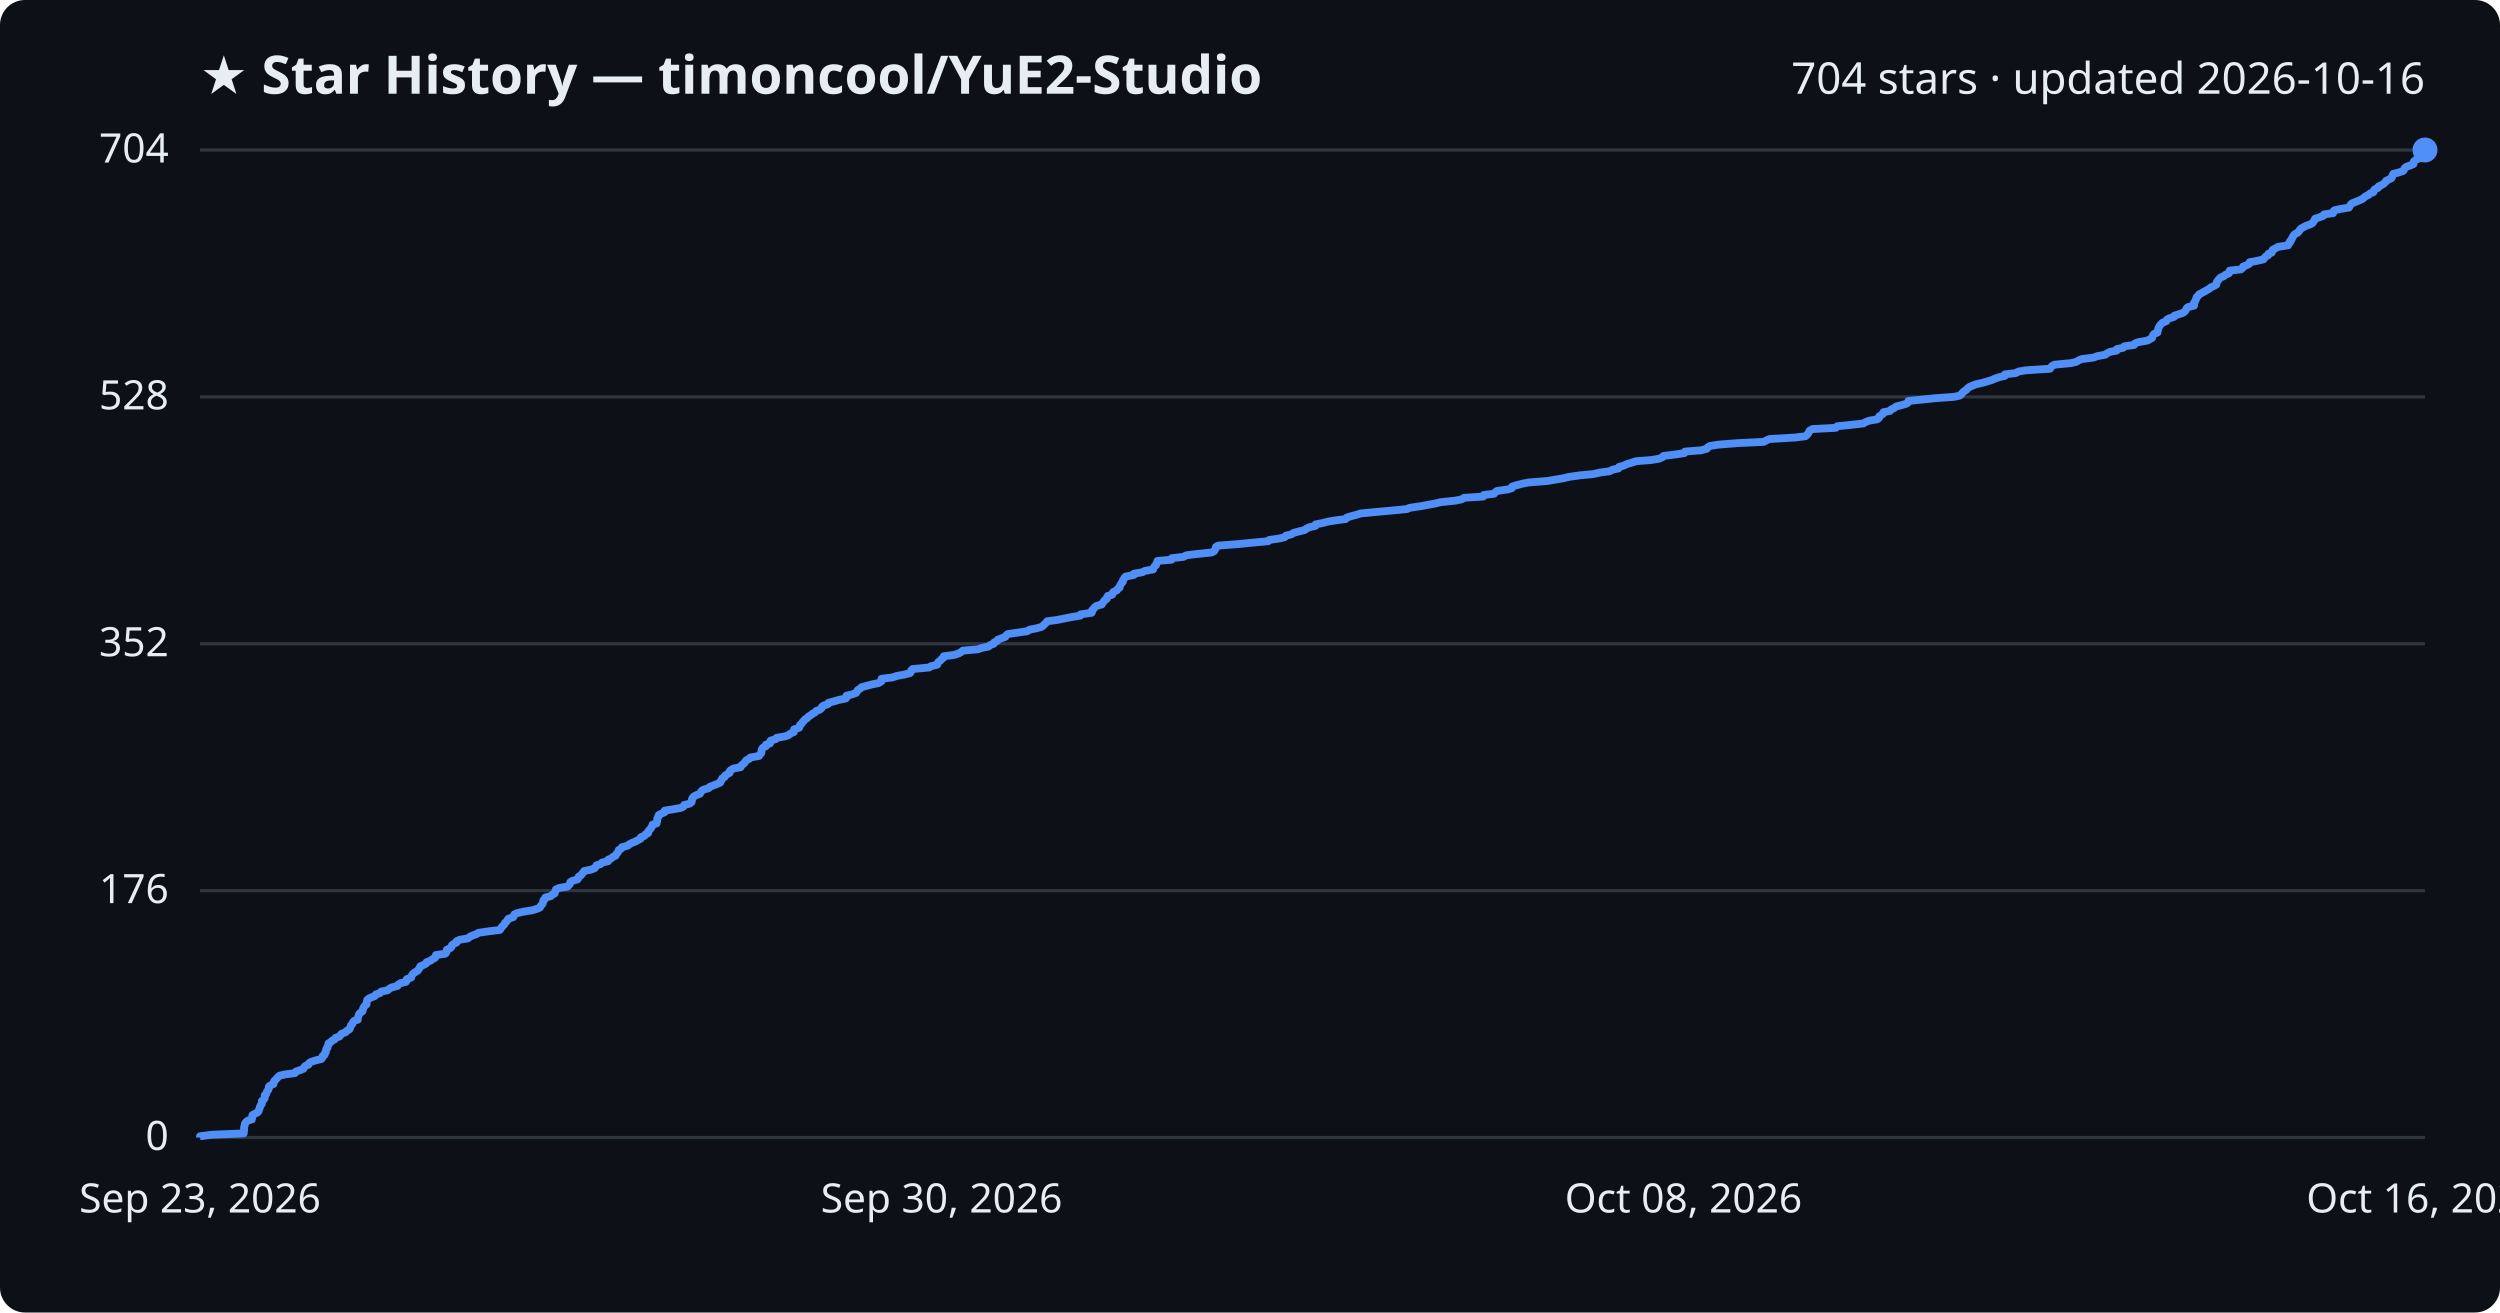
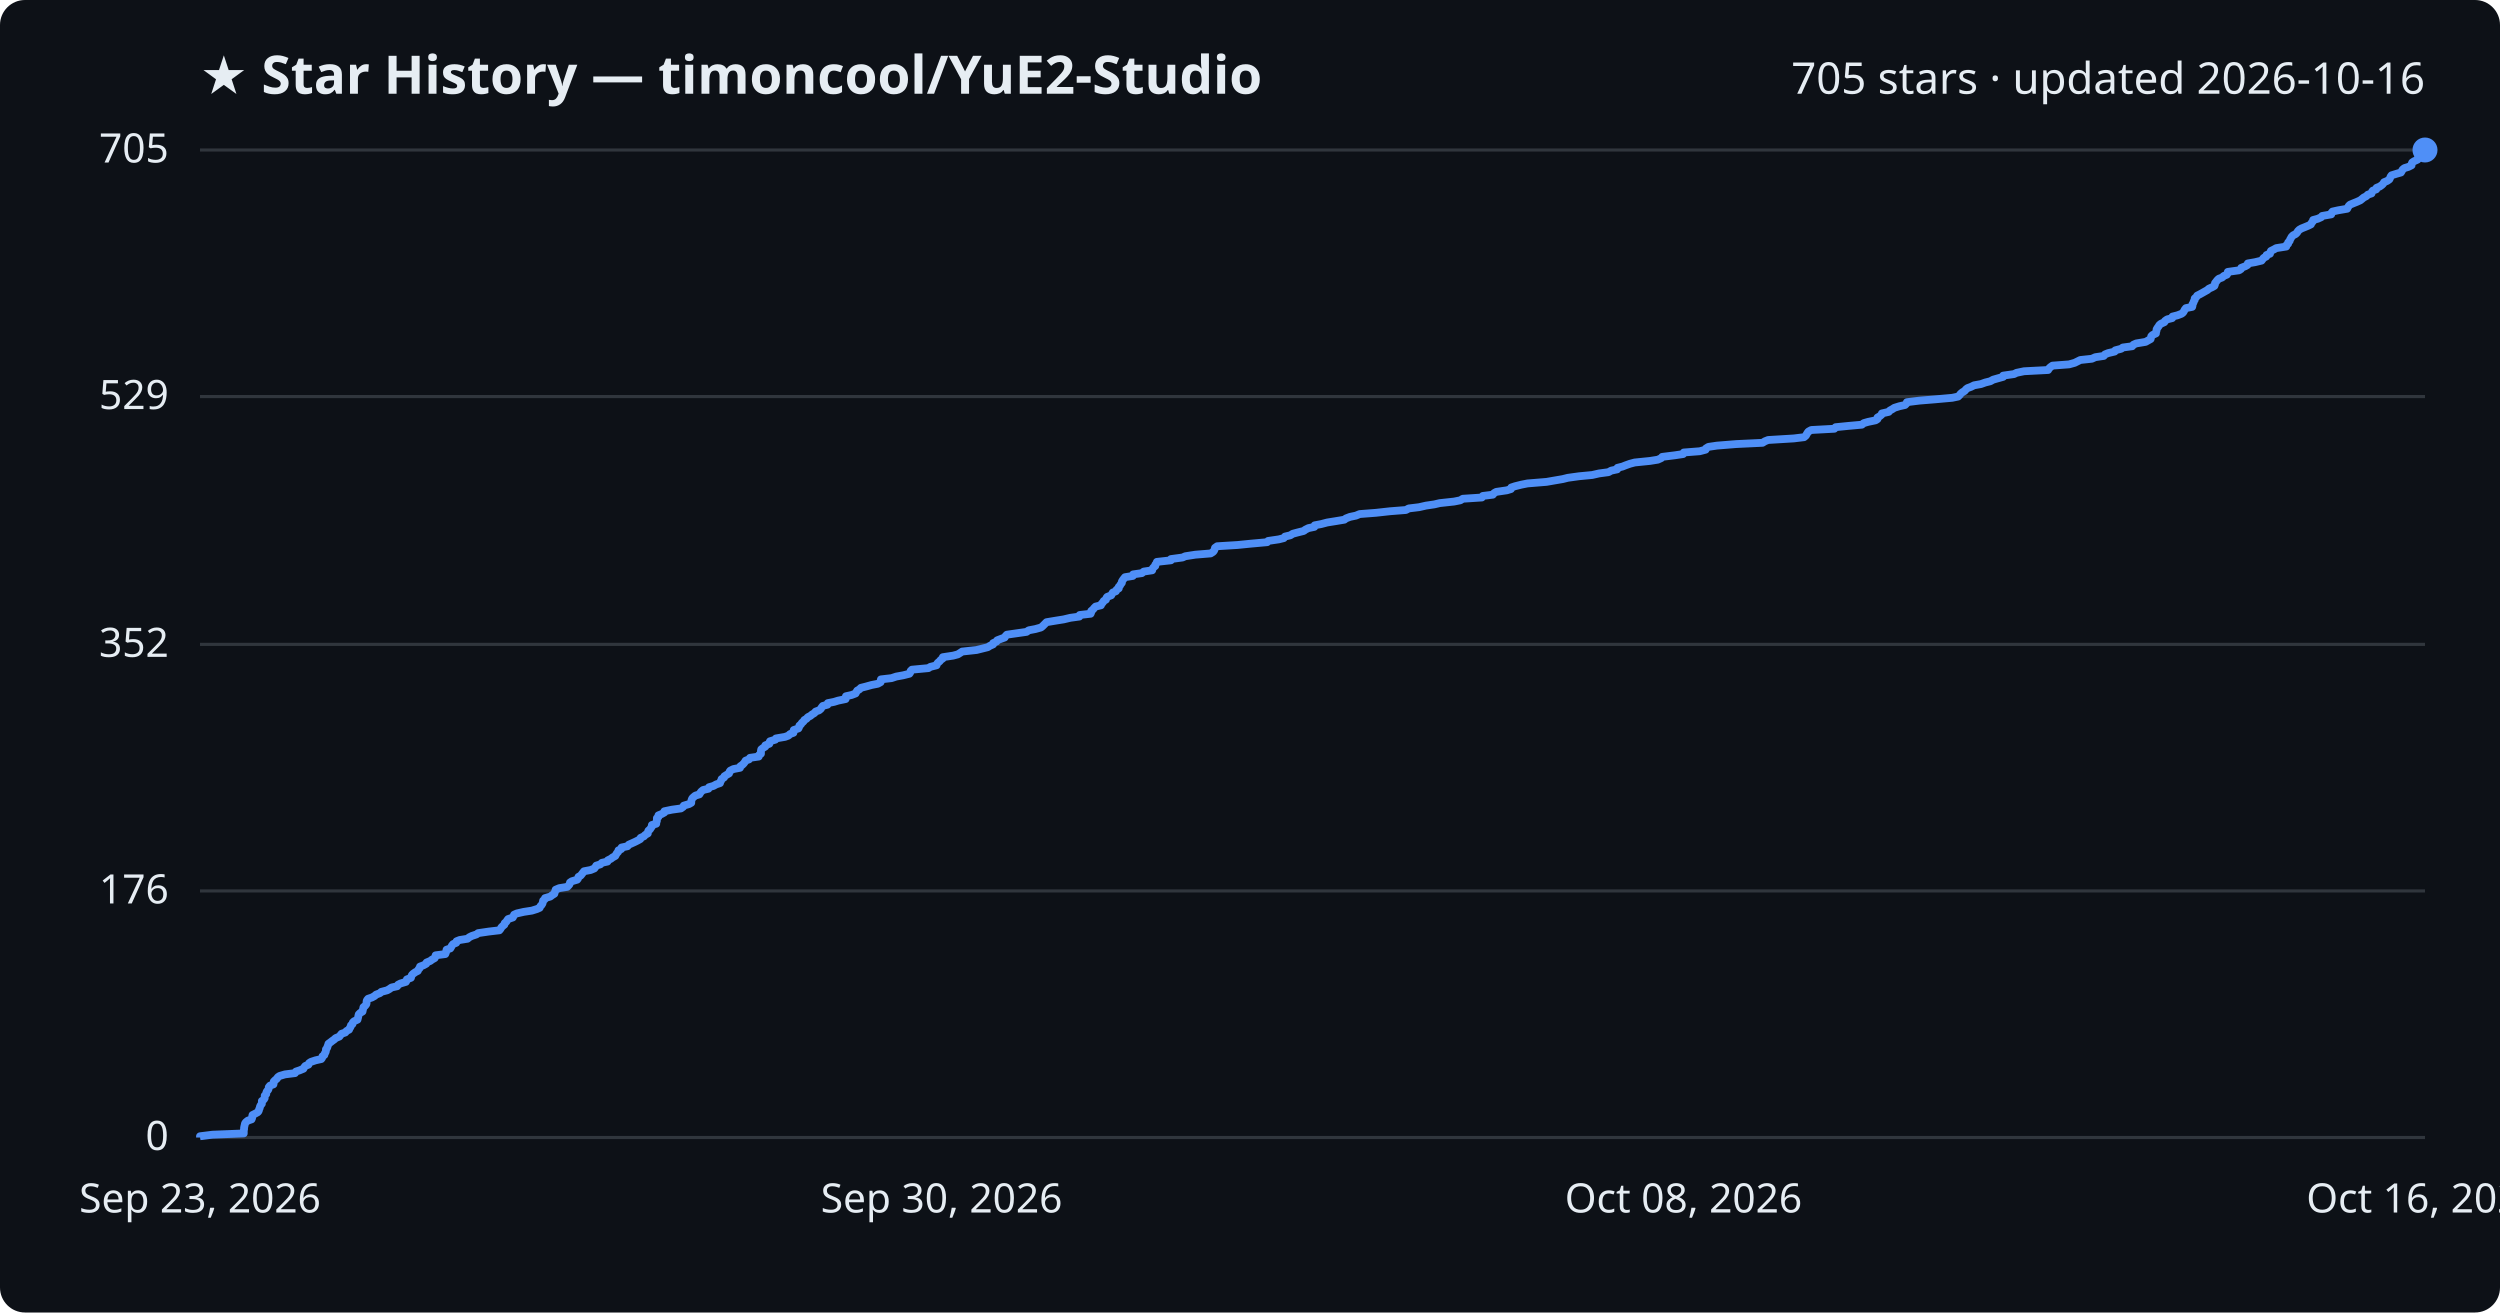
<svg xmlns="http://www.w3.org/2000/svg" viewBox="0 0 800 420" font-family="Segoe UI, sans-serif">
  <rect width="800" height="420" fill="#0d1117" rx="8" />
  <text x="64" y="30" fill="#e6edf3" font-size="17" font-weight="700">★ Star History — timoncool/YuE2-Studio</text>
-   <text x="776" y="30" fill="#e6edf3" font-size="14" text-anchor="end">704 stars · updated 2026-10-16</text>
+   <text x="776" y="30" fill="#e6edf3" font-size="14" text-anchor="end">705 stars · updated 2026-10-16</text>
  <line x1="64" y1="364.0" x2="776" y2="364.0" stroke="#30363d" stroke-width="1" />
  <text x="54" y="368.0" fill="#e6edf3" font-size="13" text-anchor="end">0</text>
-   <line x1="64" y1="285.0" x2="776" y2="285.0" stroke="#30363d" stroke-width="1" />
-   <text x="54" y="289.0" fill="#e6edf3" font-size="13" text-anchor="end">176</text>
-   <line x1="64" y1="206.0" x2="776" y2="206.0" stroke="#30363d" stroke-width="1" />
-   <text x="54" y="210.0" fill="#e6edf3" font-size="13" text-anchor="end">352</text>
-   <line x1="64" y1="127.0" x2="776" y2="127.0" stroke="#30363d" stroke-width="1" />
-   <text x="54" y="131.0" fill="#e6edf3" font-size="13" text-anchor="end">528</text>
+   <line x1="64" y1="285.1" x2="776" y2="285.1" stroke="#30363d" stroke-width="1" />
+   <text x="54" y="289.1" fill="#e6edf3" font-size="13" text-anchor="end">176</text>
+   <line x1="64" y1="206.2" x2="776" y2="206.2" stroke="#30363d" stroke-width="1" />
+   <text x="54" y="210.2" fill="#e6edf3" font-size="13" text-anchor="end">352</text>
+   <line x1="64" y1="126.9" x2="776" y2="126.9" stroke="#30363d" stroke-width="1" />
+   <text x="54" y="130.9" fill="#e6edf3" font-size="13" text-anchor="end">529</text>
  <line x1="64" y1="48.0" x2="776" y2="48.0" stroke="#30363d" stroke-width="1" />
-   <text x="54" y="52.0" fill="#e6edf3" font-size="13" text-anchor="end">704</text>
-   <path d="M64.0,364.0 L64.0,363.6 L68.0,363.1 L78.0,362.7 L78.0,362.2 L78.1,361.8 L78.1,361.3 L78.1,360.9 L78.2,360.4 L78.3,360.0 L78.4,359.5 L78.7,359.1 L79.3,358.6 L80.6,358.2 L80.7,357.7 L80.7,357.3 L80.8,356.8 L81.6,356.4 L82.5,355.9 L82.8,355.5 L82.9,355.0 L83.1,354.6 L83.2,354.1 L83.4,353.7 L83.8,353.2 L83.8,352.8 L83.8,352.3 L84.4,351.9 L84.7,351.4 L84.7,351.0 L84.7,350.5 L85.2,350.1 L85.3,349.6 L85.5,349.2 L85.9,348.7 L86.0,348.3 L86.0,347.8 L86.4,347.4 L87.5,346.9 L87.6,346.5 L87.7,346.0 L88.1,345.6 L88.6,345.1 L88.9,344.7 L89.5,344.2 L91.3,343.8 L94.4,343.4 L94.7,342.9 L95.9,342.5 L97.1,342.0 L97.3,341.6 L97.7,341.1 L98.7,340.7 L98.9,340.2 L99.5,339.8 L101.1,339.3 L102.8,338.9 L103.2,338.4 L103.2,338.0 L103.9,337.5 L103.9,337.1 L104.3,336.6 L104.3,336.2 L104.4,335.7 L104.8,335.3 L104.8,334.8 L105.1,334.4 L105.1,333.9 L105.8,333.5 L106.3,333.0 L107.1,332.6 L107.4,332.1 L108.6,331.7 L109.0,331.2 L109.3,330.8 L110.6,330.3 L110.9,329.9 L111.8,329.4 L112.0,329.0 L112.2,328.5 L112.3,328.1 L112.8,327.6 L112.9,327.2 L113.3,326.7 L114.5,326.3 L114.5,325.8 L114.6,325.4 L114.8,324.9 L114.9,324.5 L115.3,324.1 L116.0,323.6 L116.1,323.2 L116.2,322.7 L116.4,322.3 L116.8,321.8 L117.3,321.4 L117.3,320.9 L117.4,320.5 L117.5,320.0 L117.9,319.6 L119.0,319.1 L120.0,318.7 L120.3,318.2 L121.6,317.8 L122.0,317.3 L124.0,316.9 L124.6,316.4 L125.3,316.0 L127.2,315.5 L127.4,315.1 L128.2,314.6 L129.9,314.2 L130.2,313.7 L130.2,313.3 L131.6,312.8 L131.7,312.4 L131.9,311.9 L132.3,311.5 L133.0,311.0 L133.7,310.6 L134.0,310.1 L134.3,309.7 L134.5,309.2 L135.5,308.8 L136.4,308.3 L136.5,307.9 L137.8,307.4 L138.3,307.0 L139.2,306.5 L139.4,306.1 L139.5,305.6 L142.5,305.2 L142.8,304.8 L142.9,304.3 L143.0,303.9 L144.1,303.4 L144.5,303.0 L144.6,302.5 L145.1,302.1 L146.1,301.6 L146.1,301.2 L147.2,300.7 L149.7,300.3 L150.3,299.8 L151.1,299.4 L152.5,298.9 L153.1,298.5 L156.5,298.0 L159.9,297.6 L160.3,297.1 L160.5,296.7 L161.0,296.2 L161.4,295.8 L161.6,295.3 L162.1,294.9 L162.4,294.4 L162.7,294.0 L164.2,293.5 L164.4,293.1 L164.6,292.6 L165.5,292.2 L167.7,291.7 L170.3,291.3 L171.9,290.8 L172.8,290.4 L173.0,289.9 L173.4,289.5 L173.7,289.0 L173.8,288.6 L173.9,288.1 L174.4,287.7 L174.5,287.2 L176.2,286.8 L176.7,286.3 L177.5,285.9 L177.6,285.4 L177.8,285.0 L177.9,284.6 L179.1,284.1 L181.6,283.7 L182.1,283.2 L182.4,282.8 L182.5,282.3 L183.1,281.9 L184.8,281.4 L185.1,281.0 L185.2,280.5 L185.9,280.1 L186.3,279.6 L186.6,279.2 L187.0,278.7 L189.1,278.3 L190.3,277.8 L190.6,277.4 L190.9,276.9 L192.2,276.5 L192.7,276.0 L194.6,275.6 L194.6,275.1 L195.6,274.7 L196.1,274.2 L197.0,273.8 L197.2,273.3 L197.6,272.9 L197.9,272.4 L198.0,272.0 L198.9,271.5 L199.0,271.1 L200.9,270.6 L201.3,270.2 L202.3,269.7 L203.3,269.3 L204.2,268.8 L205.0,268.4 L205.1,267.9 L206.2,267.5 L206.5,267.0 L207.4,266.6 L207.4,266.1 L207.7,265.7 L208.2,265.2 L208.4,264.8 L208.7,264.4 L208.8,263.9 L210.1,263.5 L210.2,263.0 L210.3,262.6 L210.3,262.1 L210.4,261.7 L210.8,261.2 L210.8,260.8 L211.8,260.3 L212.7,259.9 L212.7,259.4 L215.2,259.0 L218.0,258.5 L218.7,258.1 L218.9,257.6 L220.6,257.2 L221.3,256.7 L221.4,256.3 L221.4,255.8 L221.6,255.4 L222.0,254.9 L222.7,254.5 L224.0,254.0 L224.2,253.6 L224.5,253.1 L225.1,252.7 L226.8,252.2 L227.1,251.8 L228.4,251.3 L229.4,250.9 L230.5,250.4 L230.6,250.0 L231.0,249.5 L231.1,249.1 L231.9,248.6 L232.0,248.2 L232.8,247.7 L233.5,247.3 L233.5,246.8 L233.9,246.4 L234.8,245.9 L237.0,245.5 L237.1,245.1 L237.7,244.6 L238.2,244.2 L238.5,243.7 L238.8,243.3 L239.8,242.8 L240.1,242.4 L242.9,241.9 L243.1,241.5 L243.6,241.0 L243.7,240.6 L243.7,240.1 L243.8,239.7 L244.2,239.2 L245.1,238.8 L245.1,238.3 L246.4,237.9 L246.4,237.4 L246.6,237.0 L248.3,236.5 L248.5,236.1 L251.4,235.6 L252.4,235.2 L253.0,234.7 L254.0,234.3 L254.1,233.8 L254.1,233.4 L255.7,232.9 L255.9,232.5 L256.0,232.0 L256.5,231.6 L256.8,231.1 L257.2,230.7 L257.6,230.2 L258.3,229.8 L258.7,229.3 L259.4,228.9 L260.0,228.4 L260.8,228.0 L261.2,227.5 L262.3,227.1 L262.9,226.6 L263.0,226.2 L263.5,225.8 L265.0,225.3 L265.1,224.9 L267.0,224.4 L268.3,224.0 L270.7,223.5 L270.9,223.1 L270.9,222.6 L272.7,222.2 L274.0,221.7 L274.2,221.3 L274.5,220.8 L275.2,220.4 L275.7,219.9 L277.2,219.5 L279.1,219.0 L281.1,218.6 L282.0,218.1 L282.0,217.7 L282.1,217.2 L285.5,216.8 L287.0,216.3 L289.2,215.9 L291.2,215.4 L291.5,215.0 L291.6,214.5 L292.0,214.1 L297.3,213.6 L297.9,213.2 L299.9,212.7 L300.0,212.3 L300.3,211.8 L300.9,211.4 L301.3,210.9 L301.9,210.5 L302.0,210.0 L305.2,209.6 L306.8,209.1 L307.5,208.7 L308.1,208.2 L312.8,207.8 L314.3,207.3 L316.3,206.9 L316.9,206.4 L318.0,206.0 L318.1,205.6 L319.1,205.1 L319.3,204.7 L320.6,204.2 L321.7,203.8 L322.0,203.3 L322.5,202.9 L325.9,202.4 L328.7,202.0 L329.4,201.5 L331.5,201.1 L333.3,200.6 L333.8,200.2 L334.3,199.7 L334.7,199.3 L335.1,198.8 L338.2,198.4 L340.7,197.9 L342.7,197.5 L345.7,197.0 L345.8,196.6 L349.3,196.1 L349.5,195.7 L349.5,195.2 L350.0,194.8 L350.3,194.3 L350.9,193.9 L352.6,193.4 L352.8,193.0 L353.2,192.5 L353.5,192.1 L354.2,191.6 L354.2,191.2 L354.5,190.7 L355.9,190.3 L356.0,189.8 L356.3,189.4 L357.4,188.9 L357.6,188.5 L358.3,188.0 L358.3,187.6 L358.6,187.1 L358.8,186.7 L359.3,186.2 L359.3,185.8 L359.6,185.4 L359.8,184.9 L360.2,184.5 L362.8,184.0 L362.8,183.6 L365.6,183.1 L366.3,182.7 L369.0,182.2 L369.1,181.8 L369.4,181.3 L369.9,180.9 L370.0,180.4 L370.3,180.0 L370.4,179.5 L374.9,179.1 L375.0,178.6 L378.7,178.2 L379.6,177.7 L382.8,177.3 L387.7,176.8 L388.5,176.4 L388.8,175.9 L389.0,175.5 L389.1,175.0 L389.8,174.6 L396.3,174.1 L400.3,173.7 L405.8,173.2 L406.1,172.8 L409.5,172.3 L411.1,171.9 L411.5,171.4 L413.2,171.0 L414.0,170.5 L415.5,170.1 L417.5,169.6 L418.0,169.2 L419.0,168.7 L420.9,168.3 L421.0,167.8 L423.1,167.4 L425.0,166.9 L427.5,166.5 L430.6,166.1 L431.0,165.6 L432.3,165.2 L434.2,164.7 L435.4,164.3 L440.7,163.8 L445.1,163.4 L450.2,162.9 L451.1,162.5 L454.5,162.0 L456.7,161.6 L459.4,161.1 L461.0,160.7 L465.7,160.2 L467.7,159.8 L468.5,159.3 L474.6,158.9 L474.8,158.4 L478.1,158.0 L478.5,157.5 L479.1,157.1 L482.6,156.6 L483.8,156.2 L483.9,155.7 L485.2,155.3 L487.1,154.8 L489.1,154.4 L495.3,153.9 L497.6,153.5 L500.5,153.0 L502.1,152.6 L505.7,152.1 L509.9,151.7 L512.1,151.2 L515.1,150.8 L516.0,150.3 L517.9,149.9 L518.1,149.4 L519.6,149.0 L520.6,148.5 L522.0,148.1 L523.5,147.6 L528.4,147.2 L530.9,146.8 L532.0,146.3 L532.3,145.9 L536.3,145.4 L539.0,145.0 L539.2,144.5 L544.3,144.1 L546.2,143.6 L546.4,143.2 L547.2,142.7 L549.8,142.3 L556.0,141.8 L564.4,141.4 L565.3,140.9 L566.2,140.5 L574.5,140.0 L577.7,139.6 L578.3,139.1 L578.6,138.7 L578.9,138.2 L579.1,137.8 L580.0,137.3 L587.5,136.9 L587.9,136.4 L591.9,136.0 L596.3,135.5 L596.9,135.1 L598.2,134.6 L600.7,134.2 L601.3,133.7 L601.3,133.3 L602.0,132.8 L602.6,132.4 L602.7,131.9 L604.8,131.5 L605.2,131.0 L606.1,130.6 L606.7,130.1 L608.3,129.7 L610.0,129.2 L610.6,128.8 L610.7,128.3 L614.7,127.9 L619.6,127.4 L625.2,127.0 L627.1,126.6 L627.7,126.1 L628.0,125.7 L628.5,125.2 L629.2,124.8 L629.6,124.3 L630.1,123.9 L631.2,123.4 L632.2,123.0 L634.4,122.5 L635.8,122.1 L637.4,121.6 L638.3,121.2 L639.7,120.7 L641.5,120.3 L641.6,119.8 L645.0,119.4 L645.9,118.9 L648.2,118.5 L656.0,118.0 L656.2,117.6 L656.7,117.1 L657.4,116.7 L662.7,116.2 L664.4,115.8 L665.2,115.3 L666.2,114.9 L670.0,114.4 L671.0,114.0 L673.7,113.5 L674.2,113.1 L675.2,112.6 L677.3,112.2 L677.4,111.7 L679.4,111.3 L679.8,110.8 L682.9,110.4 L683.2,109.9 L684.2,109.5 L687.1,109.0 L687.9,108.6 L688.7,108.1 L688.8,107.7 L689.0,107.2 L689.4,106.8 L690.4,106.4 L690.4,105.9 L690.6,105.5 L690.7,105.0 L690.9,104.6 L691.2,104.1 L691.6,103.7 L692.1,103.2 L693.2,102.8 L693.4,102.3 L694.1,101.9 L695.7,101.4 L695.8,101.0 L697.4,100.5 L698.6,100.1 L699.2,99.6 L699.5,99.2 L699.7,98.7 L700.1,98.3 L702.1,97.8 L702.1,97.4 L702.1,96.9 L702.4,96.5 L702.6,96.0 L702.8,95.6 L702.9,95.1 L703.4,94.7 L703.7,94.2 L704.5,93.8 L705.4,93.3 L706.1,92.9 L707.0,92.4 L707.4,92.0 L708.5,91.5 L709.2,91.1 L709.3,90.6 L709.4,90.2 L709.8,89.7 L710.1,89.3 L710.6,88.8 L711.6,88.4 L712.2,87.9 L713.2,87.5 L713.5,87.1 L713.5,86.6 L717.1,86.2 L717.7,85.7 L717.8,85.3 L719.1,84.8 L719.8,84.4 L719.9,83.9 L722.1,83.5 L724.3,83.0 L724.6,82.6 L725.0,82.1 L725.8,81.7 L725.9,81.2 L727.0,80.8 L727.1,80.3 L727.3,79.9 L728.3,79.4 L729.0,79.0 L732.2,78.5 L732.2,78.1 L732.8,77.6 L732.8,77.2 L733.3,76.7 L733.4,76.3 L733.7,75.8 L733.9,75.4 L734.4,74.9 L735.2,74.5 L735.7,74.0 L735.9,73.6 L736.4,73.1 L737.1,72.7 L738.1,72.2 L739.3,71.8 L740.1,71.3 L740.3,70.9 L740.7,70.4 L740.8,70.0 L742.3,69.5 L743.4,69.1 L743.7,68.6 L746.6,68.2 L746.6,67.8 L747.0,67.3 L748.8,66.9 L751.7,66.4 L751.9,66.0 L752.2,65.5 L752.6,65.1 L753.8,64.6 L754.8,64.2 L755.9,63.7 L756.4,63.3 L757.0,62.8 L757.9,62.4 L758.4,61.9 L759.5,61.5 L759.6,61.0 L759.9,60.6 L761.0,60.1 L761.1,59.7 L762.1,59.2 L762.8,58.8 L763.3,58.3 L763.5,57.9 L764.5,57.4 L765.3,57.0 L765.5,56.5 L765.6,56.1 L765.9,55.6 L767.6,55.2 L769.0,54.7 L769.3,54.3 L769.5,53.8 L770.0,53.4 L771.4,52.9 L772.3,52.5 L772.3,52.0 L772.5,51.6 L773.1,51.1 L774.2,50.7 L774.4,50.2 L774.9,49.8 L775.1,49.3 L775.3,48.9 L775.7,48.4 L776.0,48.0 L776.0,48.0" fill="none" stroke="#4f8ff7" stroke-width="2.5" stroke-linejoin="round" />
+   <text x="54" y="52.0" fill="#e6edf3" font-size="13" text-anchor="end">705</text>
+   <path d="M64.0,364.0 L64.0,363.6 L68.0,363.1 L78.0,362.7 L78.0,362.2 L78.0,361.8 L78.1,361.3 L78.1,360.9 L78.2,360.4 L78.3,360.0 L78.4,359.5 L78.7,359.1 L79.3,358.6 L80.5,358.2 L80.7,357.7 L80.7,357.3 L80.8,356.8 L81.6,356.4 L82.5,355.9 L82.8,355.5 L82.9,355.0 L83.1,354.6 L83.2,354.1 L83.4,353.7 L83.8,353.2 L83.8,352.8 L83.8,352.3 L84.4,351.9 L84.7,351.4 L84.7,351.0 L84.7,350.6 L85.2,350.1 L85.2,349.7 L85.4,349.2 L85.8,348.8 L86.0,348.3 L86.0,347.9 L86.4,347.4 L87.5,347.0 L87.6,346.5 L87.6,346.1 L88.1,345.6 L88.6,345.2 L88.9,344.7 L89.5,344.3 L91.2,343.8 L94.4,343.4 L94.7,342.9 L95.9,342.5 L97.1,342.0 L97.3,341.6 L97.7,341.1 L98.7,340.7 L98.9,340.2 L99.5,339.8 L101.0,339.3 L102.8,338.9 L103.1,338.5 L103.2,338.0 L103.8,337.6 L103.9,337.1 L104.2,336.7 L104.3,336.2 L104.3,335.8 L104.7,335.3 L104.8,334.9 L105.0,334.4 L105.1,334.0 L105.8,333.5 L106.3,333.1 L107.0,332.6 L107.4,332.2 L108.6,331.7 L108.9,331.3 L109.3,330.8 L110.5,330.4 L110.9,329.9 L111.7,329.5 L111.9,329.0 L112.2,328.6 L112.3,328.1 L112.8,327.7 L112.9,327.2 L113.3,326.8 L114.4,326.3 L114.5,325.9 L114.6,325.5 L114.7,325.0 L114.8,324.6 L115.3,324.1 L116.0,323.7 L116.1,323.2 L116.2,322.8 L116.3,322.3 L116.8,321.9 L117.2,321.4 L117.3,321.0 L117.3,320.5 L117.4,320.1 L117.8,319.6 L119.0,319.2 L119.9,318.7 L120.3,318.3 L121.6,317.8 L122.0,317.4 L123.9,316.9 L124.6,316.5 L125.3,316.0 L127.1,315.6 L127.4,315.1 L128.2,314.7 L129.9,314.2 L130.1,313.8 L130.2,313.4 L131.5,312.9 L131.6,312.5 L131.8,312.0 L132.2,311.6 L132.9,311.1 L133.7,310.7 L133.9,310.2 L134.3,309.8 L134.4,309.3 L135.5,308.9 L136.4,308.4 L136.5,308.0 L137.7,307.5 L138.2,307.1 L139.1,306.6 L139.3,306.2 L139.4,305.7 L142.5,305.3 L142.7,304.8 L142.8,304.4 L142.9,303.9 L144.1,303.5 L144.4,303.0 L144.6,302.6 L145.0,302.1 L146.0,301.7 L146.1,301.2 L147.1,300.8 L149.6,300.4 L150.2,299.9 L151.0,299.5 L152.5,299.0 L153.0,298.6 L156.4,298.1 L159.8,297.7 L160.2,297.2 L160.4,296.8 L160.9,296.3 L161.4,295.9 L161.5,295.4 L162.0,295.0 L162.3,294.5 L162.6,294.1 L164.1,293.6 L164.3,293.2 L164.5,292.7 L165.4,292.3 L167.6,291.8 L170.2,291.4 L171.8,290.9 L172.7,290.5 L172.9,290.0 L173.3,289.6 L173.6,289.1 L173.7,288.7 L173.8,288.2 L174.3,287.8 L174.4,287.4 L176.1,286.9 L176.6,286.5 L177.4,286.0 L177.5,285.6 L177.7,285.1 L177.8,284.7 L179.0,284.2 L181.5,283.8 L182.0,283.3 L182.3,282.9 L182.4,282.4 L183.0,282.0 L184.7,281.5 L185.0,281.1 L185.1,280.6 L185.8,280.2 L186.2,279.7 L186.5,279.3 L186.9,278.8 L189.0,278.4 L190.2,277.9 L190.5,277.5 L190.8,277.0 L192.1,276.6 L192.6,276.1 L194.4,275.7 L194.5,275.3 L195.5,274.8 L196.0,274.4 L196.9,273.9 L197.1,273.5 L197.4,273.0 L197.8,272.6 L197.9,272.1 L198.8,271.7 L198.9,271.2 L200.8,270.8 L201.2,270.3 L202.1,269.9 L203.2,269.4 L204.0,269.0 L204.9,268.5 L205.0,268.1 L206.1,267.6 L206.4,267.2 L207.3,266.7 L207.3,266.3 L207.5,265.8 L208.0,265.4 L208.3,264.9 L208.6,264.5 L208.6,264.0 L210.0,263.6 L210.0,263.1 L210.2,262.7 L210.2,262.3 L210.2,261.8 L210.7,261.4 L210.7,260.9 L211.7,260.5 L212.6,260.0 L212.6,259.6 L215.0,259.1 L217.9,258.7 L218.6,258.2 L218.8,257.8 L220.5,257.3 L221.2,256.9 L221.2,256.4 L221.3,256.0 L221.5,255.5 L221.9,255.1 L222.5,254.6 L223.8,254.2 L224.1,253.7 L224.4,253.3 L225.0,252.8 L226.7,252.4 L226.9,251.9 L228.3,251.5 L229.2,251.0 L230.4,250.6 L230.5,250.2 L230.8,249.7 L230.9,249.3 L231.7,248.8 L231.8,248.4 L232.6,247.9 L233.3,247.5 L233.4,247.0 L233.7,246.6 L234.7,246.1 L236.8,245.7 L236.9,245.2 L237.5,244.8 L238.0,244.3 L238.3,243.9 L238.6,243.4 L239.7,243.0 L240.0,242.5 L242.8,242.1 L242.9,241.6 L243.5,241.2 L243.5,240.7 L243.5,240.3 L243.6,239.8 L244.1,239.4 L244.9,238.9 L244.9,238.5 L246.2,238.0 L246.2,237.6 L246.4,237.2 L248.1,236.7 L248.3,236.3 L251.2,235.8 L252.3,235.4 L252.8,234.9 L253.9,234.5 L253.9,234.0 L254.0,233.6 L255.5,233.1 L255.7,232.7 L255.8,232.2 L256.3,231.8 L256.6,231.3 L257.1,230.9 L257.4,230.4 L258.1,230.0 L258.5,229.5 L259.3,229.1 L259.9,228.6 L260.6,228.2 L261.0,227.7 L262.1,227.3 L262.7,226.8 L262.9,226.4 L263.3,225.9 L264.8,225.5 L264.9,225.0 L266.9,224.6 L268.2,224.2 L270.6,223.7 L270.7,223.3 L270.7,222.8 L272.5,222.4 L273.8,221.9 L274.0,221.5 L274.3,221.0 L275.0,220.6 L275.5,220.1 L277.1,219.7 L278.9,219.2 L280.9,218.8 L281.8,218.3 L281.8,217.9 L281.9,217.4 L285.3,217.0 L286.8,216.5 L289.0,216.1 L291.0,215.6 L291.3,215.2 L291.4,214.7 L291.8,214.3 L297.1,213.8 L297.7,213.4 L299.7,212.9 L299.8,212.5 L300.1,212.1 L300.7,211.6 L301.0,211.2 L301.7,210.7 L301.7,210.3 L305.0,209.8 L306.5,209.4 L307.3,208.9 L307.9,208.5 L312.5,208.0 L314.1,207.6 L316.1,207.1 L316.7,206.7 L317.8,206.2 L317.8,205.8 L318.9,205.3 L319.1,204.9 L320.4,204.4 L321.5,204.0 L321.8,203.5 L322.2,203.1 L325.7,202.6 L328.5,202.2 L329.2,201.7 L331.3,201.3 L333.1,200.8 L333.6,200.4 L334.1,199.9 L334.5,199.5 L334.9,199.1 L337.9,198.6 L340.4,198.2 L342.5,197.7 L345.4,197.3 L345.5,196.8 L349.0,196.4 L349.2,195.9 L349.2,195.5 L349.8,195.0 L350.1,194.6 L350.6,194.1 L352.3,193.7 L352.5,193.2 L352.9,192.8 L353.2,192.3 L353.9,191.9 L354.0,191.4 L354.3,191.0 L355.6,190.5 L355.8,190.1 L356.1,189.6 L357.1,189.2 L357.3,188.7 L358.0,188.3 L358.0,187.8 L358.4,187.4 L358.6,187.0 L359.0,186.5 L359.0,186.1 L359.3,185.6 L359.6,185.2 L360.0,184.7 L362.5,184.3 L362.6,183.8 L365.4,183.4 L366.0,182.9 L368.7,182.5 L368.8,182.0 L369.1,181.6 L369.7,181.1 L369.7,180.7 L370.1,180.2 L370.2,179.8 L374.7,179.3 L374.7,178.9 L378.4,178.4 L379.3,178.0 L382.5,177.5 L387.4,177.1 L388.2,176.6 L388.5,176.2 L388.7,175.7 L388.8,175.3 L389.5,174.8 L396.0,174.4 L400.0,174.0 L405.5,173.5 L405.8,173.1 L409.2,172.6 L410.8,172.2 L411.2,171.7 L412.9,171.3 L413.7,170.8 L415.2,170.4 L417.2,169.9 L417.7,169.5 L418.7,169.0 L420.6,168.6 L420.7,168.1 L422.8,167.7 L424.7,167.2 L427.2,166.8 L430.2,166.3 L430.7,165.9 L432.0,165.4 L433.9,165.0 L435.1,164.5 L440.3,164.1 L444.8,163.6 L449.9,163.2 L450.8,162.7 L454.1,162.3 L456.3,161.8 L459.0,161.4 L460.7,161.0 L465.3,160.5 L467.3,160.1 L468.1,159.6 L474.2,159.2 L474.5,158.7 L477.7,158.3 L478.1,157.8 L478.8,157.4 L482.2,156.9 L483.5,156.5 L483.6,156.0 L484.8,155.6 L486.8,155.1 L488.8,154.7 L494.9,154.2 L497.2,153.8 L500.1,153.3 L501.7,152.9 L505.3,152.4 L509.5,152.0 L511.7,151.5 L514.7,151.1 L515.6,150.6 L517.5,150.2 L517.6,149.7 L519.2,149.3 L520.2,148.9 L521.6,148.4 L523.1,148.0 L528.0,147.5 L530.5,147.1 L531.6,146.6 L531.9,146.2 L535.9,145.7 L538.6,145.3 L538.8,144.8 L543.9,144.4 L545.8,143.9 L545.9,143.5 L546.7,143.0 L549.4,142.6 L555.6,142.1 L564.0,141.7 L564.8,141.2 L565.8,140.8 L574.0,140.3 L577.3,139.9 L577.9,139.4 L578.1,139.0 L578.4,138.5 L578.7,138.1 L579.6,137.6 L587.0,137.2 L587.4,136.7 L591.4,136.3 L595.8,135.9 L596.4,135.4 L597.8,135.0 L600.2,134.5 L600.8,134.1 L600.8,133.6 L601.5,133.2 L602.1,132.7 L602.2,132.3 L604.4,131.8 L604.7,131.4 L605.6,130.9 L606.2,130.5 L607.8,130.0 L609.6,129.6 L610.1,129.1 L610.2,128.7 L614.2,128.2 L619.1,127.8 L624.7,127.3 L626.6,126.9 L627.1,126.4 L627.4,126.0 L628.0,125.5 L628.7,125.1 L629.1,124.6 L629.6,124.2 L630.7,123.8 L631.7,123.3 L633.9,122.9 L635.3,122.4 L636.9,122.0 L637.8,121.5 L639.2,121.1 L641.0,120.6 L641.0,120.2 L644.5,119.7 L645.3,119.3 L647.7,118.8 L655.4,118.4 L655.7,117.9 L656.1,117.5 L656.8,117.0 L662.1,116.6 L663.9,116.1 L664.7,115.7 L665.7,115.2 L669.4,114.8 L670.5,114.3 L673.2,113.9 L673.6,113.4 L674.6,113.0 L676.7,112.5 L676.9,112.1 L678.8,111.6 L679.3,111.2 L682.3,110.8 L682.7,110.3 L683.6,109.9 L686.6,109.4 L687.3,109.0 L688.2,108.5 L688.3,108.1 L688.4,107.6 L688.8,107.2 L689.9,106.7 L689.9,106.3 L690.1,105.8 L690.1,105.4 L690.4,104.9 L690.7,104.5 L691.0,104.0 L691.5,103.6 L692.6,103.1 L692.8,102.7 L693.5,102.2 L695.1,101.8 L695.2,101.3 L696.8,100.9 L698.1,100.4 L698.6,100.0 L698.9,99.5 L699.1,99.1 L699.5,98.6 L701.5,98.2 L701.6,97.8 L701.6,97.3 L701.9,96.9 L702.0,96.4 L702.3,96.0 L702.3,95.5 L702.8,95.1 L703.1,94.6 L703.9,94.2 L704.8,93.7 L705.5,93.3 L706.4,92.8 L706.8,92.4 L707.9,91.9 L708.6,91.5 L708.8,91.0 L708.8,90.6 L709.2,90.1 L709.5,89.7 L710.0,89.2 L711.1,88.8 L711.6,88.3 L712.6,87.9 L712.9,87.4 L712.9,87.0 L716.5,86.5 L717.1,86.1 L717.2,85.7 L718.5,85.2 L719.2,84.8 L719.3,84.3 L721.6,83.9 L723.7,83.4 L724.0,83.0 L724.4,82.5 L725.2,82.1 L725.3,81.6 L726.4,81.2 L726.5,80.7 L726.7,80.3 L727.7,79.8 L728.4,79.4 L731.6,78.9 L731.6,78.5 L732.2,78.0 L732.2,77.6 L732.7,77.1 L732.8,76.7 L733.1,76.2 L733.3,75.8 L733.8,75.3 L734.6,74.9 L735.1,74.4 L735.3,74.0 L735.8,73.5 L736.5,73.1 L737.5,72.7 L738.7,72.2 L739.5,71.8 L739.7,71.3 L740.1,70.9 L740.2,70.4 L741.7,70.0 L742.8,69.5 L743.1,69.1 L746.0,68.6 L746.0,68.2 L746.4,67.7 L748.2,67.3 L751.1,66.8 L751.3,66.4 L751.6,65.9 L752.0,65.5 L753.2,65.0 L754.2,64.6 L755.3,64.1 L755.8,63.7 L756.4,63.2 L757.2,62.8 L757.7,62.3 L758.9,61.9 L759.0,61.4 L759.3,61.0 L760.4,60.6 L760.5,60.1 L761.5,59.7 L762.2,59.2 L762.6,58.8 L762.9,58.3 L763.9,57.9 L764.6,57.4 L764.8,57.0 L765.0,56.5 L765.3,56.1 L766.9,55.6 L768.3,55.2 L768.6,54.7 L768.8,54.3 L769.4,53.8 L770.7,53.4 L771.7,52.9 L771.7,52.5 L771.9,52.0 L772.5,51.6 L773.6,51.1 L773.7,50.7 L774.2,50.2 L774.5,49.8 L774.7,49.3 L775.0,48.9 L775.4,48.4 L776.0,48.0 L776.0,48.0" fill="none" stroke="#4f8ff7" stroke-width="2.5" stroke-linejoin="round" />
  <circle cx="776.0" cy="48.0" r="4" fill="#4f8ff7" />
  <text x="64.0" y="388" fill="#e6edf3" font-size="13" text-anchor="middle">Sep 23, 2026</text>
  <text x="301.3" y="388" fill="#e6edf3" font-size="13" text-anchor="middle">Sep 30, 2026</text>
  <text x="538.7" y="388" fill="#e6edf3" font-size="13" text-anchor="middle">Oct 08, 2026</text>
  <text x="776.0" y="388" fill="#e6edf3" font-size="13" text-anchor="middle">Oct 16, 2026</text>
</svg>
